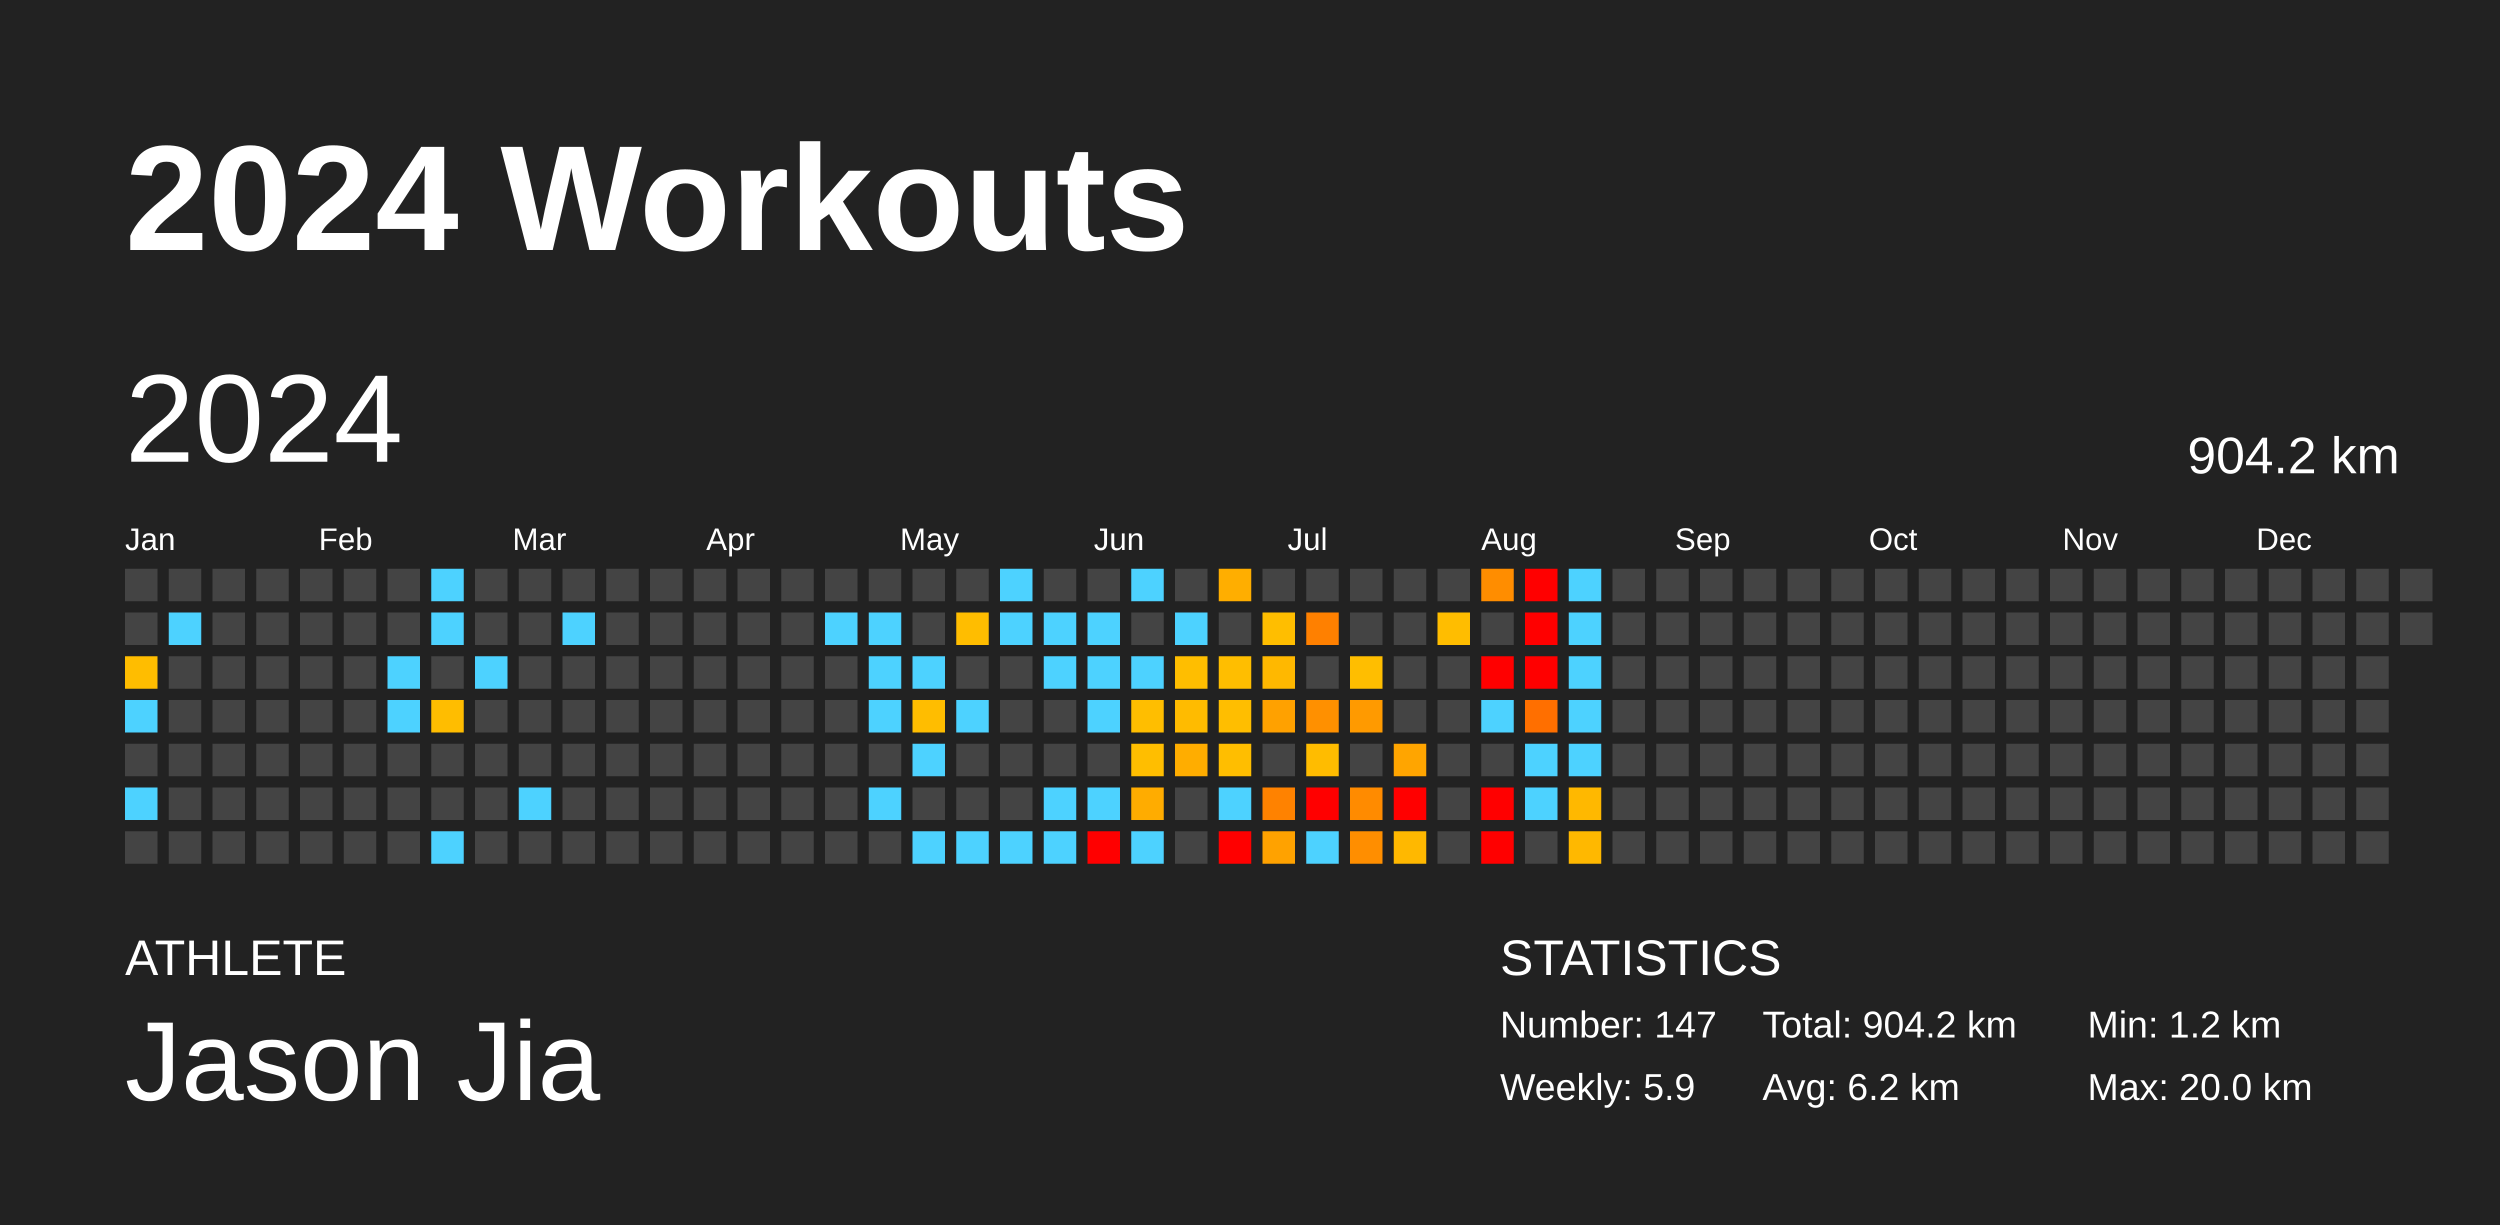
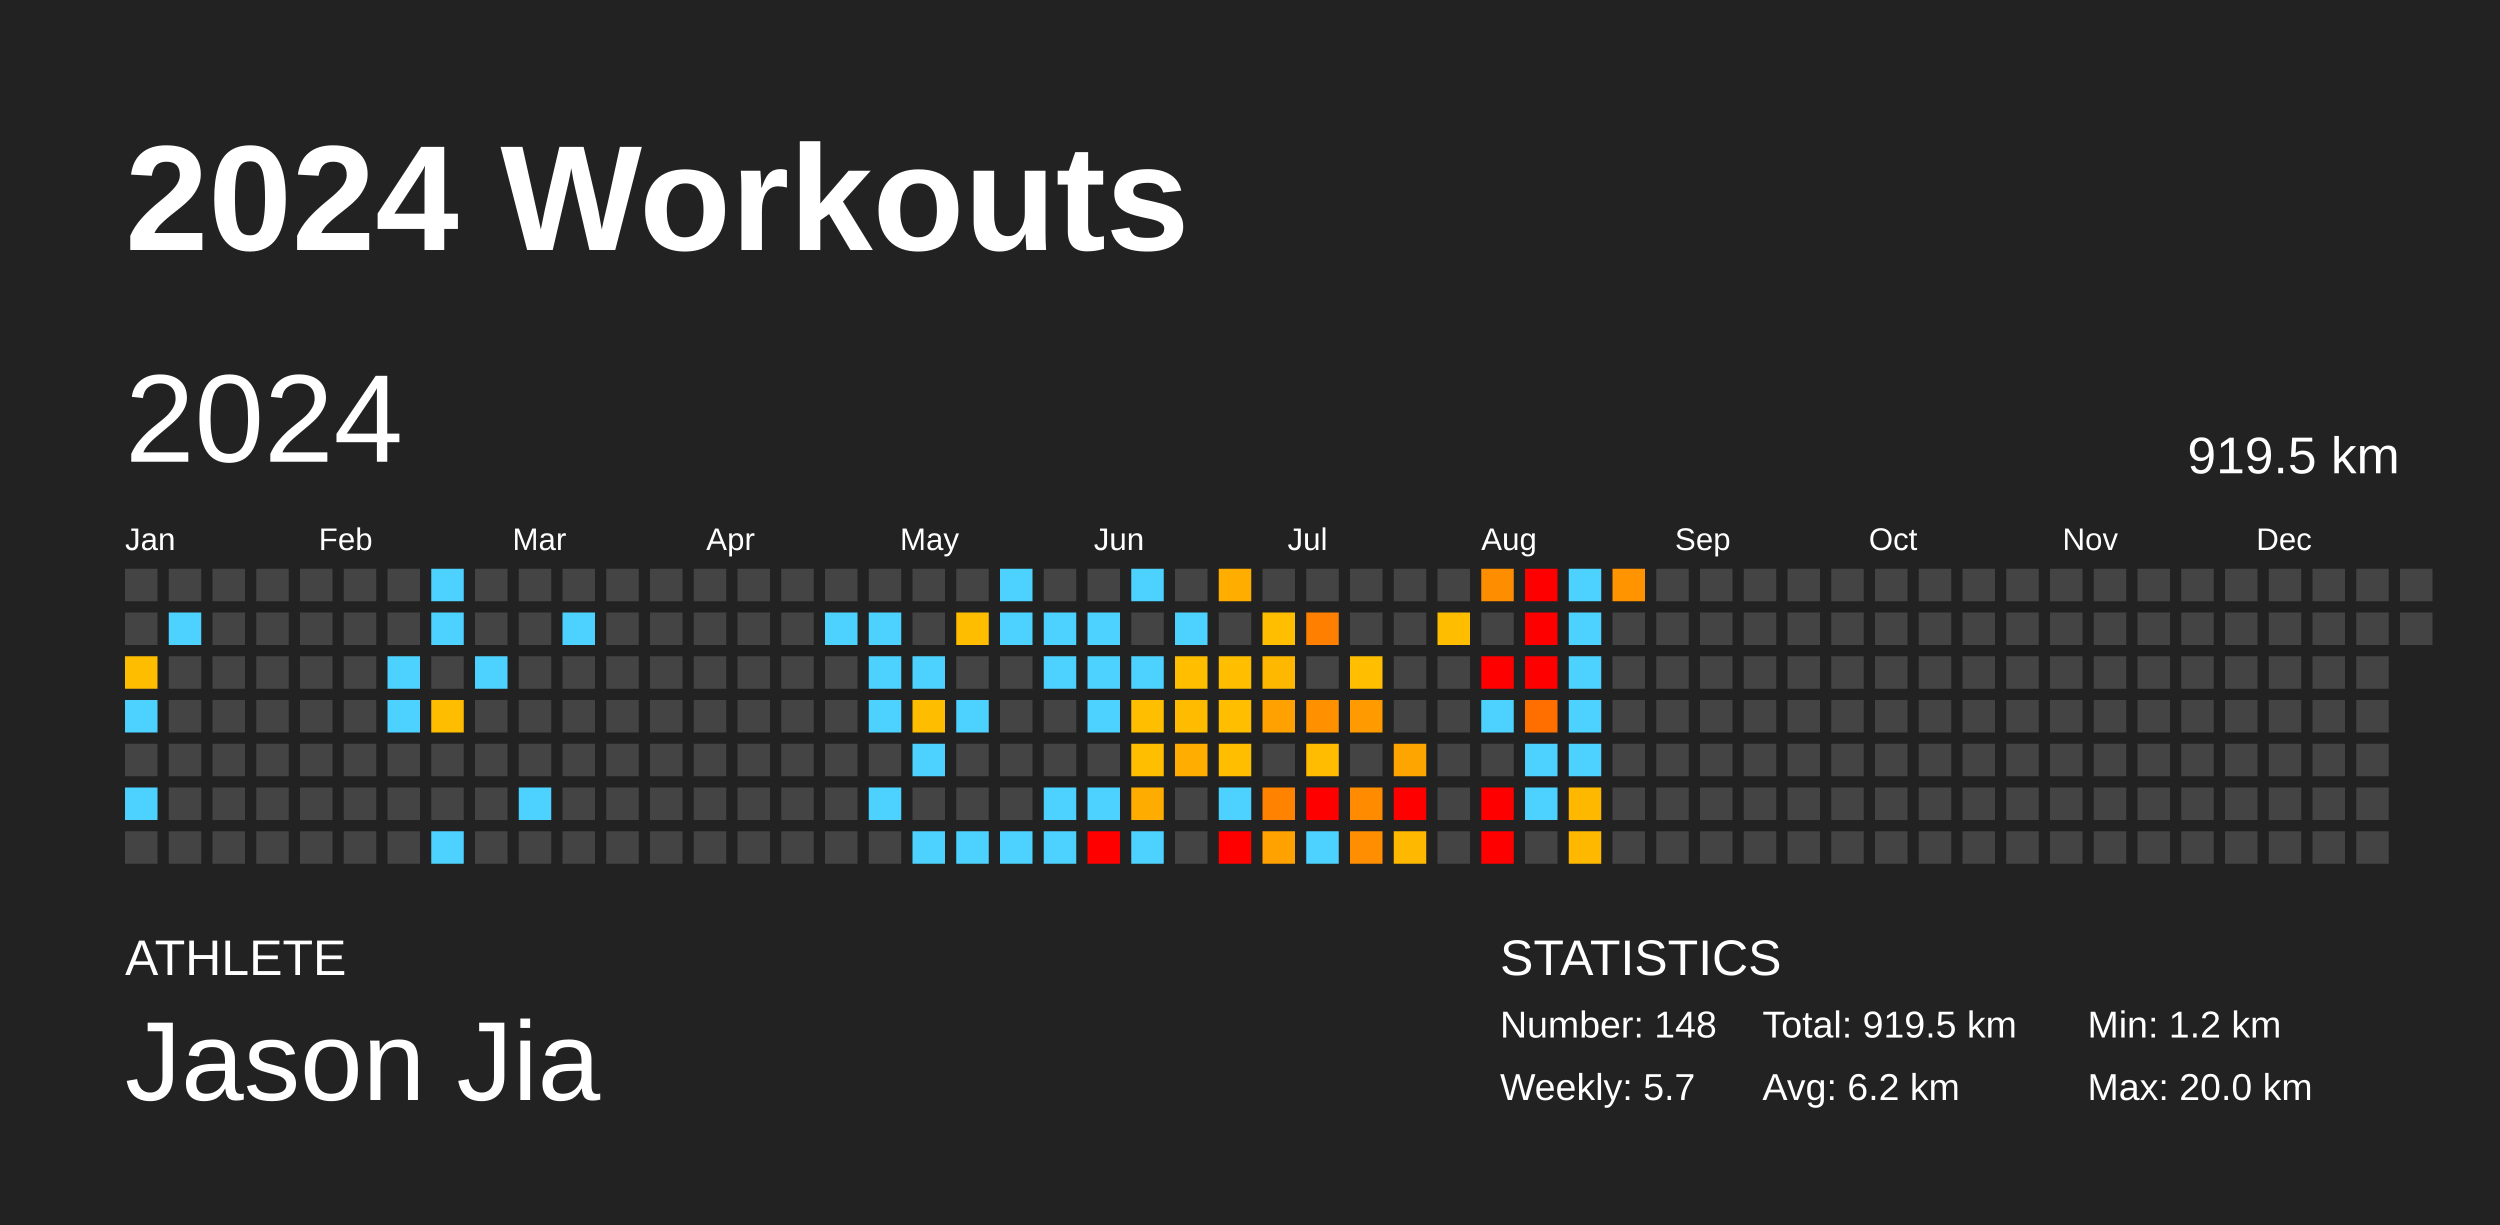
<svg xmlns="http://www.w3.org/2000/svg" baseProfile="full" height="98mm" version="1.1" viewBox="0,0,200,98" width="200mm">
  <defs />
  <rect fill="#222222" height="98" width="200" x="0" y="0" />
  <text fill="#FFFFFF" style="font-size:12px; font-family:Arial; font-weight:bold;" x="10" y="20">2024 Workouts</text>
  <text fill="#FFFFFF" style="font-size:4px; font-family:Arial" x="10" y="78">ATHLETE</text>
  <text fill="#FFFFFF" style="font-size:9px; font-family:Arial" x="10" y="88">Jason Jia</text>
  <text fill="#FFFFFF" style="font-size:4px; font-family:Arial" x="120" y="78">STATISTICS</text>
-   <text fill="#FFFFFF" style="font-size:3px; font-family:Arial" x="120" y="83">Number: 147</text>
-   <text fill="#FFFFFF" style="font-size:3px; font-family:Arial" x="120" y="88">Weekly: 5.9</text>
-   <text fill="#FFFFFF" style="font-size:3px; font-family:Arial" x="141" y="83">Total: 904.2 km</text>
+   <text fill="#FFFFFF" style="font-size:3px; font-family:Arial" x="120" y="83">Number: 148</text>
+   <text fill="#FFFFFF" style="font-size:3px; font-family:Arial" x="120" y="88">Weekly: 5.7</text>
+   <text fill="#FFFFFF" style="font-size:3px; font-family:Arial" x="141" y="83">Total: 919.5 km</text>
  <text fill="#FFFFFF" style="font-size:3px; font-family:Arial" x="141" y="88">Avg: 6.2 km</text>
  <text fill="#FFFFFF" style="font-size:3px; font-family:Arial" x="167" y="83">Min: 1.2 km</text>
  <text fill="#FFFFFF" style="font-size:3px; font-family:Arial" x="167" y="88">Max: 20.0 km</text>
  <text dominant-baseline="hanging" fill="#FFFFFF" style="font-size:10.0px; font-family:Arial;" x="10" y="30">2024</text>
-   <text dominant-baseline="hanging" fill="#FFFFFF" style="font-size:4.125px; font-family:Arial;" x="175" y="35">904.2 km</text>
+   <text dominant-baseline="hanging" fill="#FFFFFF" style="font-size:4.125px; font-family:Arial;" x="175" y="35">919.5 km</text>
  <text fill="#FFFFFF" style="font-size:2.5px; font-family:Arial" x="10.0" y="44">Jan</text>
  <text fill="#FFFFFF" style="font-size:2.5px; font-family:Arial" x="25.5" y="44">Feb</text>
  <text fill="#FFFFFF" style="font-size:2.5px; font-family:Arial" x="41.0" y="44">Mar</text>
  <text fill="#FFFFFF" style="font-size:2.5px; font-family:Arial" x="56.5" y="44">Apr</text>
  <text fill="#FFFFFF" style="font-size:2.5px; font-family:Arial" x="72.0" y="44">May</text>
  <text fill="#FFFFFF" style="font-size:2.5px; font-family:Arial" x="87.5" y="44">Jun</text>
  <text fill="#FFFFFF" style="font-size:2.5px; font-family:Arial" x="103.0" y="44">Jul</text>
  <text fill="#FFFFFF" style="font-size:2.5px; font-family:Arial" x="118.5" y="44">Aug</text>
  <text fill="#FFFFFF" style="font-size:2.5px; font-family:Arial" x="134.0" y="44">Sep</text>
  <text fill="#FFFFFF" style="font-size:2.5px; font-family:Arial" x="149.5" y="44">Oct</text>
  <text fill="#FFFFFF" style="font-size:2.5px; font-family:Arial" x="165.0" y="44">Nov</text>
  <text fill="#FFFFFF" style="font-size:2.5px; font-family:Arial" x="180.5" y="44">Dec</text>
  <rect fill="#444444" height="2.6" width="2.6" x="10.0" y="45.5" />
  <rect fill="#444444" height="2.6" width="2.6" x="10.0" y="49.0" />
  <rect fill="#ffbd00" height="2.6" width="2.6" x="10.0" y="52.5" />
  <rect fill="#4dd2ff" height="2.6" width="2.6" x="10.0" y="56.0" />
  <rect fill="#444444" height="2.6" width="2.6" x="10.0" y="59.5" />
  <rect fill="#4dd2ff" height="2.6" width="2.6" x="10.0" y="63.0" />
  <rect fill="#444444" height="2.6" width="2.6" x="10.0" y="66.5" />
  <rect fill="#444444" height="2.6" width="2.6" x="13.5" y="45.5" />
  <rect fill="#4dd2ff" height="2.6" width="2.6" x="13.5" y="49.0" />
  <rect fill="#444444" height="2.6" width="2.6" x="13.5" y="52.5" />
  <rect fill="#444444" height="2.6" width="2.6" x="13.5" y="56.0" />
  <rect fill="#444444" height="2.6" width="2.6" x="13.5" y="59.5" />
  <rect fill="#444444" height="2.6" width="2.6" x="13.5" y="63.0" />
  <rect fill="#444444" height="2.6" width="2.6" x="13.5" y="66.5" />
  <rect fill="#444444" height="2.6" width="2.6" x="17.0" y="45.5" />
  <rect fill="#444444" height="2.6" width="2.6" x="17.0" y="49.0" />
  <rect fill="#444444" height="2.6" width="2.6" x="17.0" y="52.5" />
  <rect fill="#444444" height="2.6" width="2.6" x="17.0" y="56.0" />
  <rect fill="#444444" height="2.6" width="2.6" x="17.0" y="59.5" />
  <rect fill="#444444" height="2.6" width="2.6" x="17.0" y="63.0" />
  <rect fill="#444444" height="2.6" width="2.6" x="17.0" y="66.5" />
  <rect fill="#444444" height="2.6" width="2.6" x="20.5" y="45.5" />
  <rect fill="#444444" height="2.6" width="2.6" x="20.5" y="49.0" />
  <rect fill="#444444" height="2.6" width="2.6" x="20.5" y="52.5" />
  <rect fill="#444444" height="2.6" width="2.6" x="20.5" y="56.0" />
  <rect fill="#444444" height="2.6" width="2.6" x="20.5" y="59.5" />
  <rect fill="#444444" height="2.6" width="2.6" x="20.5" y="63.0" />
  <rect fill="#444444" height="2.6" width="2.6" x="20.5" y="66.5" />
  <rect fill="#444444" height="2.6" width="2.6" x="24.0" y="45.5" />
  <rect fill="#444444" height="2.6" width="2.6" x="24.0" y="49.0" />
  <rect fill="#444444" height="2.6" width="2.6" x="24.0" y="52.5" />
  <rect fill="#444444" height="2.6" width="2.6" x="24.0" y="56.0" />
  <rect fill="#444444" height="2.6" width="2.6" x="24.0" y="59.5" />
  <rect fill="#444444" height="2.6" width="2.6" x="24.0" y="63.0" />
  <rect fill="#444444" height="2.6" width="2.6" x="24.0" y="66.5" />
  <rect fill="#444444" height="2.6" width="2.6" x="27.5" y="45.5" />
  <rect fill="#444444" height="2.6" width="2.6" x="27.5" y="49.0" />
  <rect fill="#444444" height="2.6" width="2.6" x="27.5" y="52.5" />
  <rect fill="#444444" height="2.6" width="2.6" x="27.5" y="56.0" />
  <rect fill="#444444" height="2.6" width="2.6" x="27.5" y="59.5" />
  <rect fill="#444444" height="2.6" width="2.6" x="27.5" y="63.0" />
  <rect fill="#444444" height="2.6" width="2.6" x="27.5" y="66.5" />
  <rect fill="#444444" height="2.6" width="2.6" x="31.0" y="45.5" />
  <rect fill="#444444" height="2.6" width="2.6" x="31.0" y="49.0" />
  <rect fill="#4dd2ff" height="2.6" width="2.6" x="31.0" y="52.5" />
  <rect fill="#4dd2ff" height="2.6" width="2.6" x="31.0" y="56.0" />
  <rect fill="#444444" height="2.6" width="2.6" x="31.0" y="59.5" />
  <rect fill="#444444" height="2.6" width="2.6" x="31.0" y="63.0" />
  <rect fill="#444444" height="2.6" width="2.6" x="31.0" y="66.5" />
  <rect fill="#4dd2ff" height="2.6" width="2.6" x="34.5" y="45.5" />
  <rect fill="#4dd2ff" height="2.6" width="2.6" x="34.5" y="49.0" />
  <rect fill="#444444" height="2.6" width="2.6" x="34.5" y="52.5" />
  <rect fill="#ffbd00" height="2.6" width="2.6" x="34.5" y="56.0" />
  <rect fill="#444444" height="2.6" width="2.6" x="34.5" y="59.5" />
  <rect fill="#444444" height="2.6" width="2.6" x="34.5" y="63.0" />
  <rect fill="#4dd2ff" height="2.6" width="2.6" x="34.5" y="66.5" />
  <rect fill="#444444" height="2.6" width="2.6" x="38.0" y="45.5" />
  <rect fill="#444444" height="2.6" width="2.6" x="38.0" y="49.0" />
  <rect fill="#4dd2ff" height="2.6" width="2.6" x="38.0" y="52.5" />
  <rect fill="#444444" height="2.6" width="2.6" x="38.0" y="56.0" />
  <rect fill="#444444" height="2.6" width="2.6" x="38.0" y="59.5" />
  <rect fill="#444444" height="2.6" width="2.6" x="38.0" y="63.0" />
  <rect fill="#444444" height="2.6" width="2.6" x="38.0" y="66.5" />
  <rect fill="#444444" height="2.6" width="2.6" x="41.5" y="45.5" />
  <rect fill="#444444" height="2.6" width="2.6" x="41.5" y="49.0" />
  <rect fill="#444444" height="2.6" width="2.6" x="41.5" y="52.5" />
  <rect fill="#444444" height="2.6" width="2.6" x="41.5" y="56.0" />
  <rect fill="#444444" height="2.6" width="2.6" x="41.5" y="59.5" />
  <rect fill="#4dd2ff" height="2.6" width="2.6" x="41.5" y="63.0" />
  <rect fill="#444444" height="2.6" width="2.6" x="41.5" y="66.5" />
  <rect fill="#444444" height="2.6" width="2.6" x="45.0" y="45.5" />
  <rect fill="#4dd2ff" height="2.6" width="2.6" x="45.0" y="49.0" />
  <rect fill="#444444" height="2.6" width="2.6" x="45.0" y="52.5" />
  <rect fill="#444444" height="2.6" width="2.6" x="45.0" y="56.0" />
  <rect fill="#444444" height="2.6" width="2.6" x="45.0" y="59.5" />
  <rect fill="#444444" height="2.6" width="2.6" x="45.0" y="63.0" />
  <rect fill="#444444" height="2.6" width="2.6" x="45.0" y="66.5" />
  <rect fill="#444444" height="2.6" width="2.6" x="48.5" y="45.5" />
  <rect fill="#444444" height="2.6" width="2.6" x="48.5" y="49.0" />
  <rect fill="#444444" height="2.6" width="2.6" x="48.5" y="52.5" />
  <rect fill="#444444" height="2.6" width="2.6" x="48.5" y="56.0" />
  <rect fill="#444444" height="2.6" width="2.6" x="48.5" y="59.5" />
  <rect fill="#444444" height="2.6" width="2.6" x="48.5" y="63.0" />
  <rect fill="#444444" height="2.6" width="2.6" x="48.5" y="66.5" />
  <rect fill="#444444" height="2.6" width="2.6" x="52.0" y="45.5" />
  <rect fill="#444444" height="2.6" width="2.6" x="52.0" y="49.0" />
  <rect fill="#444444" height="2.6" width="2.6" x="52.0" y="52.5" />
  <rect fill="#444444" height="2.6" width="2.6" x="52.0" y="56.0" />
  <rect fill="#444444" height="2.6" width="2.6" x="52.0" y="59.5" />
  <rect fill="#444444" height="2.6" width="2.6" x="52.0" y="63.0" />
  <rect fill="#444444" height="2.6" width="2.6" x="52.0" y="66.5" />
  <rect fill="#444444" height="2.6" width="2.6" x="55.5" y="45.5" />
  <rect fill="#444444" height="2.6" width="2.6" x="55.5" y="49.0" />
  <rect fill="#444444" height="2.6" width="2.6" x="55.5" y="52.5" />
  <rect fill="#444444" height="2.6" width="2.6" x="55.5" y="56.0" />
  <rect fill="#444444" height="2.6" width="2.6" x="55.5" y="59.5" />
  <rect fill="#444444" height="2.6" width="2.6" x="55.5" y="63.0" />
  <rect fill="#444444" height="2.6" width="2.6" x="55.5" y="66.5" />
  <rect fill="#444444" height="2.6" width="2.6" x="59.0" y="45.5" />
  <rect fill="#444444" height="2.6" width="2.6" x="59.0" y="49.0" />
  <rect fill="#444444" height="2.6" width="2.6" x="59.0" y="52.5" />
  <rect fill="#444444" height="2.6" width="2.6" x="59.0" y="56.0" />
  <rect fill="#444444" height="2.6" width="2.6" x="59.0" y="59.5" />
  <rect fill="#444444" height="2.6" width="2.6" x="59.0" y="63.0" />
  <rect fill="#444444" height="2.6" width="2.6" x="59.0" y="66.5" />
  <rect fill="#444444" height="2.6" width="2.6" x="62.5" y="45.5" />
  <rect fill="#444444" height="2.6" width="2.6" x="62.5" y="49.0" />
  <rect fill="#444444" height="2.6" width="2.6" x="62.5" y="52.5" />
  <rect fill="#444444" height="2.6" width="2.6" x="62.5" y="56.0" />
  <rect fill="#444444" height="2.6" width="2.6" x="62.5" y="59.5" />
  <rect fill="#444444" height="2.6" width="2.6" x="62.5" y="63.0" />
  <rect fill="#444444" height="2.6" width="2.6" x="62.5" y="66.5" />
  <rect fill="#444444" height="2.6" width="2.6" x="66.0" y="45.5" />
  <rect fill="#4dd2ff" height="2.6" width="2.6" x="66.0" y="49.0" />
  <rect fill="#444444" height="2.6" width="2.6" x="66.0" y="52.5" />
  <rect fill="#444444" height="2.6" width="2.6" x="66.0" y="56.0" />
  <rect fill="#444444" height="2.6" width="2.6" x="66.0" y="59.5" />
  <rect fill="#444444" height="2.6" width="2.6" x="66.0" y="63.0" />
  <rect fill="#444444" height="2.6" width="2.6" x="66.0" y="66.5" />
  <rect fill="#444444" height="2.6" width="2.6" x="69.5" y="45.5" />
  <rect fill="#4dd2ff" height="2.6" width="2.6" x="69.5" y="49.0" />
  <rect fill="#4dd2ff" height="2.6" width="2.6" x="69.5" y="52.5" />
  <rect fill="#4dd2ff" height="2.6" width="2.6" x="69.5" y="56.0" />
  <rect fill="#444444" height="2.6" width="2.6" x="69.5" y="59.5" />
  <rect fill="#4dd2ff" height="2.6" width="2.6" x="69.5" y="63.0" />
  <rect fill="#444444" height="2.6" width="2.6" x="69.5" y="66.5" />
  <rect fill="#444444" height="2.6" width="2.6" x="73.0" y="45.5" />
  <rect fill="#444444" height="2.6" width="2.6" x="73.0" y="49.0" />
  <rect fill="#4dd2ff" height="2.6" width="2.6" x="73.0" y="52.5" />
  <rect fill="#ffbd00" height="2.6" width="2.6" x="73.0" y="56.0" />
  <rect fill="#4dd2ff" height="2.6" width="2.6" x="73.0" y="59.5" />
  <rect fill="#444444" height="2.6" width="2.6" x="73.0" y="63.0" />
  <rect fill="#4dd2ff" height="2.6" width="2.6" x="73.0" y="66.5" />
  <rect fill="#444444" height="2.6" width="2.6" x="76.5" y="45.5" />
  <rect fill="#ffbd00" height="2.6" width="2.6" x="76.5" y="49.0" />
  <rect fill="#444444" height="2.6" width="2.6" x="76.5" y="52.5" />
  <rect fill="#4dd2ff" height="2.6" width="2.6" x="76.5" y="56.0" />
  <rect fill="#444444" height="2.6" width="2.6" x="76.5" y="59.5" />
  <rect fill="#444444" height="2.6" width="2.6" x="76.5" y="63.0" />
  <rect fill="#4dd2ff" height="2.6" width="2.6" x="76.5" y="66.5" />
  <rect fill="#4dd2ff" height="2.6" width="2.6" x="80.0" y="45.5" />
  <rect fill="#4dd2ff" height="2.6" width="2.6" x="80.0" y="49.0" />
  <rect fill="#444444" height="2.6" width="2.6" x="80.0" y="52.5" />
  <rect fill="#444444" height="2.6" width="2.6" x="80.0" y="56.0" />
  <rect fill="#444444" height="2.6" width="2.6" x="80.0" y="59.5" />
  <rect fill="#444444" height="2.6" width="2.6" x="80.0" y="63.0" />
  <rect fill="#4dd2ff" height="2.6" width="2.6" x="80.0" y="66.5" />
  <rect fill="#444444" height="2.6" width="2.6" x="83.5" y="45.5" />
  <rect fill="#4dd2ff" height="2.6" width="2.6" x="83.5" y="49.0" />
  <rect fill="#4dd2ff" height="2.6" width="2.6" x="83.5" y="52.5" />
  <rect fill="#444444" height="2.6" width="2.6" x="83.5" y="56.0" />
  <rect fill="#444444" height="2.6" width="2.6" x="83.5" y="59.5" />
  <rect fill="#4dd2ff" height="2.6" width="2.6" x="83.5" y="63.0" />
  <rect fill="#4dd2ff" height="2.6" width="2.6" x="83.5" y="66.5" />
  <rect fill="#444444" height="2.6" width="2.6" x="87.0" y="45.5" />
  <rect fill="#4dd2ff" height="2.6" width="2.6" x="87.0" y="49.0" />
  <rect fill="#4dd2ff" height="2.6" width="2.6" x="87.0" y="52.5" />
  <rect fill="#4dd2ff" height="2.6" width="2.6" x="87.0" y="56.0" />
  <rect fill="#444444" height="2.6" width="2.6" x="87.0" y="59.5" />
  <rect fill="#4dd2ff" height="2.6" width="2.6" x="87.0" y="63.0" />
  <rect fill="red" height="2.6" width="2.6" x="87.0" y="66.5" />
  <rect fill="#4dd2ff" height="2.6" width="2.6" x="90.5" y="45.5" />
  <rect fill="#444444" height="2.6" width="2.6" x="90.5" y="49.0" />
  <rect fill="#4dd2ff" height="2.6" width="2.6" x="90.5" y="52.5" />
  <rect fill="#ffbe00" height="2.6" width="2.6" x="90.5" y="56.0" />
  <rect fill="#ffbe00" height="2.6" width="2.6" x="90.5" y="59.5" />
  <rect fill="#ffac00" height="2.6" width="2.6" x="90.5" y="63.0" />
  <rect fill="#4dd2ff" height="2.6" width="2.6" x="90.5" y="66.5" />
  <rect fill="#444444" height="2.6" width="2.6" x="94.0" y="45.5" />
  <rect fill="#4dd2ff" height="2.6" width="2.6" x="94.0" y="49.0" />
  <rect fill="#ffbe00" height="2.6" width="2.6" x="94.0" y="52.5" />
  <rect fill="#ffbb00" height="2.6" width="2.6" x="94.0" y="56.0" />
  <rect fill="#ffad00" height="2.6" width="2.6" x="94.0" y="59.5" />
  <rect fill="#444444" height="2.6" width="2.6" x="94.0" y="63.0" />
  <rect fill="#444444" height="2.6" width="2.6" x="94.0" y="66.5" />
  <rect fill="#ffae00" height="2.6" width="2.6" x="97.5" y="45.5" />
  <rect fill="#444444" height="2.6" width="2.6" x="97.5" y="49.0" />
  <rect fill="#ffbe00" height="2.6" width="2.6" x="97.5" y="52.5" />
  <rect fill="#ffbe00" height="2.6" width="2.6" x="97.5" y="56.0" />
  <rect fill="#ffbe00" height="2.6" width="2.6" x="97.5" y="59.5" />
  <rect fill="#4dd2ff" height="2.6" width="2.6" x="97.5" y="63.0" />
  <rect fill="red" height="2.6" width="2.6" x="97.5" y="66.5" />
  <rect fill="#444444" height="2.6" width="2.6" x="101.0" y="45.5" />
  <rect fill="#ffbe00" height="2.6" width="2.6" x="101.0" y="49.0" />
  <rect fill="#ffb800" height="2.6" width="2.6" x="101.0" y="52.5" />
  <rect fill="#ffa100" height="2.6" width="2.6" x="101.0" y="56.0" />
  <rect fill="#444444" height="2.6" width="2.6" x="101.0" y="59.5" />
  <rect fill="#ff8200" height="2.6" width="2.6" x="101.0" y="63.0" />
  <rect fill="#ffa200" height="2.6" width="2.6" x="101.0" y="66.5" />
  <rect fill="#444444" height="2.6" width="2.6" x="104.5" y="45.5" />
  <rect fill="#ff8000" height="2.6" width="2.6" x="104.5" y="49.0" />
  <rect fill="#444444" height="2.6" width="2.6" x="104.5" y="52.5" />
  <rect fill="#ff9000" height="2.6" width="2.6" x="104.5" y="56.0" />
  <rect fill="#ffbc00" height="2.6" width="2.6" x="104.5" y="59.5" />
  <rect fill="red" height="2.6" width="2.6" x="104.5" y="63.0" />
  <rect fill="#4dd2ff" height="2.6" width="2.6" x="104.5" y="66.5" />
  <rect fill="#444444" height="2.6" width="2.6" x="108.0" y="45.5" />
  <rect fill="#444444" height="2.6" width="2.6" x="108.0" y="49.0" />
  <rect fill="#ffbe00" height="2.6" width="2.6" x="108.0" y="52.5" />
  <rect fill="#ff9a00" height="2.6" width="2.6" x="108.0" y="56.0" />
  <rect fill="#444444" height="2.6" width="2.6" x="108.0" y="59.5" />
  <rect fill="#ff8b00" height="2.6" width="2.6" x="108.0" y="63.0" />
  <rect fill="#ff8e00" height="2.6" width="2.6" x="108.0" y="66.5" />
  <rect fill="#444444" height="2.6" width="2.6" x="111.5" y="45.5" />
  <rect fill="#444444" height="2.6" width="2.6" x="111.5" y="49.0" />
  <rect fill="#444444" height="2.6" width="2.6" x="111.5" y="52.5" />
  <rect fill="#444444" height="2.6" width="2.6" x="111.5" y="56.0" />
  <rect fill="#ffa500" height="2.6" width="2.6" x="111.5" y="59.5" />
  <rect fill="red" height="2.6" width="2.6" x="111.5" y="63.0" />
  <rect fill="#ffb800" height="2.6" width="2.6" x="111.5" y="66.5" />
  <rect fill="#444444" height="2.6" width="2.6" x="115.0" y="45.5" />
  <rect fill="#ffbd00" height="2.6" width="2.6" x="115.0" y="49.0" />
  <rect fill="#444444" height="2.6" width="2.6" x="115.0" y="52.5" />
  <rect fill="#444444" height="2.6" width="2.6" x="115.0" y="56.0" />
  <rect fill="#444444" height="2.6" width="2.6" x="115.0" y="59.5" />
  <rect fill="#444444" height="2.6" width="2.6" x="115.0" y="63.0" />
  <rect fill="#444444" height="2.6" width="2.6" x="115.0" y="66.5" />
  <rect fill="#ff8d00" height="2.6" width="2.6" x="118.5" y="45.5" />
  <rect fill="#444444" height="2.6" width="2.6" x="118.5" y="49.0" />
  <rect fill="red" height="2.6" width="2.6" x="118.5" y="52.5" />
  <rect fill="#4dd2ff" height="2.6" width="2.6" x="118.5" y="56.0" />
  <rect fill="#444444" height="2.6" width="2.6" x="118.5" y="59.5" />
  <rect fill="red" height="2.6" width="2.6" x="118.5" y="63.0" />
  <rect fill="red" height="2.6" width="2.6" x="118.5" y="66.5" />
  <rect fill="red" height="2.6" width="2.6" x="122.0" y="45.5" />
  <rect fill="red" height="2.6" width="2.6" x="122.0" y="49.0" />
  <rect fill="red" height="2.6" width="2.6" x="122.0" y="52.5" />
  <rect fill="#ff6f00" height="2.6" width="2.6" x="122.0" y="56.0" />
  <rect fill="#4dd2ff" height="2.6" width="2.6" x="122.0" y="59.5" />
  <rect fill="#4dd2ff" height="2.6" width="2.6" x="122.0" y="63.0" />
  <rect fill="#444444" height="2.6" width="2.6" x="122.0" y="66.5" />
  <rect fill="#4dd2ff" height="2.6" width="2.6" x="125.5" y="45.5" />
  <rect fill="#4dd2ff" height="2.6" width="2.6" x="125.5" y="49.0" />
  <rect fill="#4dd2ff" height="2.6" width="2.6" x="125.5" y="52.5" />
  <rect fill="#4dd2ff" height="2.6" width="2.6" x="125.5" y="56.0" />
  <rect fill="#4dd2ff" height="2.6" width="2.6" x="125.5" y="59.5" />
  <rect fill="#ffb800" height="2.6" width="2.6" x="125.5" y="63.0" />
  <rect fill="#ffb800" height="2.6" width="2.6" x="125.5" y="66.5" />
-   <rect fill="#444444" height="2.6" width="2.6" x="129.0" y="45.5" />
+   <rect fill="#ff9400" height="2.6" width="2.6" x="129.0" y="45.5" />
  <rect fill="#444444" height="2.6" width="2.6" x="129.0" y="49.0" />
  <rect fill="#444444" height="2.6" width="2.6" x="129.0" y="52.5" />
  <rect fill="#444444" height="2.6" width="2.6" x="129.0" y="56.0" />
  <rect fill="#444444" height="2.6" width="2.6" x="129.0" y="59.5" />
  <rect fill="#444444" height="2.6" width="2.6" x="129.0" y="63.0" />
  <rect fill="#444444" height="2.6" width="2.6" x="129.0" y="66.5" />
  <rect fill="#444444" height="2.6" width="2.6" x="132.5" y="45.5" />
  <rect fill="#444444" height="2.6" width="2.6" x="132.5" y="49.0" />
  <rect fill="#444444" height="2.6" width="2.6" x="132.5" y="52.5" />
  <rect fill="#444444" height="2.6" width="2.6" x="132.5" y="56.0" />
  <rect fill="#444444" height="2.6" width="2.6" x="132.5" y="59.5" />
  <rect fill="#444444" height="2.6" width="2.6" x="132.5" y="63.0" />
  <rect fill="#444444" height="2.6" width="2.6" x="132.5" y="66.5" />
  <rect fill="#444444" height="2.6" width="2.6" x="136.0" y="45.5" />
  <rect fill="#444444" height="2.6" width="2.6" x="136.0" y="49.0" />
  <rect fill="#444444" height="2.6" width="2.6" x="136.0" y="52.5" />
  <rect fill="#444444" height="2.6" width="2.6" x="136.0" y="56.0" />
  <rect fill="#444444" height="2.6" width="2.6" x="136.0" y="59.5" />
  <rect fill="#444444" height="2.6" width="2.6" x="136.0" y="63.0" />
  <rect fill="#444444" height="2.6" width="2.6" x="136.0" y="66.5" />
  <rect fill="#444444" height="2.6" width="2.6" x="139.5" y="45.5" />
  <rect fill="#444444" height="2.6" width="2.6" x="139.5" y="49.0" />
  <rect fill="#444444" height="2.6" width="2.6" x="139.5" y="52.5" />
  <rect fill="#444444" height="2.6" width="2.6" x="139.5" y="56.0" />
  <rect fill="#444444" height="2.6" width="2.6" x="139.5" y="59.5" />
  <rect fill="#444444" height="2.6" width="2.6" x="139.5" y="63.0" />
  <rect fill="#444444" height="2.6" width="2.6" x="139.5" y="66.5" />
  <rect fill="#444444" height="2.6" width="2.6" x="143.0" y="45.5" />
  <rect fill="#444444" height="2.6" width="2.6" x="143.0" y="49.0" />
  <rect fill="#444444" height="2.6" width="2.6" x="143.0" y="52.5" />
  <rect fill="#444444" height="2.6" width="2.6" x="143.0" y="56.0" />
  <rect fill="#444444" height="2.6" width="2.6" x="143.0" y="59.5" />
  <rect fill="#444444" height="2.6" width="2.6" x="143.0" y="63.0" />
  <rect fill="#444444" height="2.6" width="2.6" x="143.0" y="66.5" />
  <rect fill="#444444" height="2.6" width="2.6" x="146.5" y="45.5" />
  <rect fill="#444444" height="2.6" width="2.6" x="146.5" y="49.0" />
  <rect fill="#444444" height="2.6" width="2.6" x="146.5" y="52.5" />
  <rect fill="#444444" height="2.6" width="2.6" x="146.5" y="56.0" />
  <rect fill="#444444" height="2.6" width="2.6" x="146.5" y="59.5" />
  <rect fill="#444444" height="2.6" width="2.6" x="146.5" y="63.0" />
  <rect fill="#444444" height="2.6" width="2.6" x="146.5" y="66.5" />
  <rect fill="#444444" height="2.6" width="2.6" x="150.0" y="45.5" />
  <rect fill="#444444" height="2.6" width="2.6" x="150.0" y="49.0" />
  <rect fill="#444444" height="2.6" width="2.6" x="150.0" y="52.5" />
  <rect fill="#444444" height="2.6" width="2.6" x="150.0" y="56.0" />
  <rect fill="#444444" height="2.6" width="2.6" x="150.0" y="59.5" />
  <rect fill="#444444" height="2.6" width="2.6" x="150.0" y="63.0" />
  <rect fill="#444444" height="2.6" width="2.6" x="150.0" y="66.5" />
  <rect fill="#444444" height="2.6" width="2.6" x="153.5" y="45.5" />
  <rect fill="#444444" height="2.6" width="2.6" x="153.5" y="49.0" />
  <rect fill="#444444" height="2.6" width="2.6" x="153.5" y="52.5" />
  <rect fill="#444444" height="2.6" width="2.6" x="153.5" y="56.0" />
  <rect fill="#444444" height="2.6" width="2.6" x="153.5" y="59.5" />
  <rect fill="#444444" height="2.6" width="2.6" x="153.5" y="63.0" />
  <rect fill="#444444" height="2.6" width="2.6" x="153.5" y="66.5" />
  <rect fill="#444444" height="2.6" width="2.6" x="157.0" y="45.5" />
  <rect fill="#444444" height="2.6" width="2.6" x="157.0" y="49.0" />
  <rect fill="#444444" height="2.6" width="2.6" x="157.0" y="52.5" />
  <rect fill="#444444" height="2.6" width="2.6" x="157.0" y="56.0" />
  <rect fill="#444444" height="2.6" width="2.6" x="157.0" y="59.5" />
  <rect fill="#444444" height="2.6" width="2.6" x="157.0" y="63.0" />
  <rect fill="#444444" height="2.6" width="2.6" x="157.0" y="66.5" />
  <rect fill="#444444" height="2.6" width="2.6" x="160.5" y="45.5" />
  <rect fill="#444444" height="2.6" width="2.6" x="160.5" y="49.0" />
  <rect fill="#444444" height="2.6" width="2.6" x="160.5" y="52.5" />
  <rect fill="#444444" height="2.6" width="2.6" x="160.5" y="56.0" />
  <rect fill="#444444" height="2.6" width="2.6" x="160.5" y="59.5" />
  <rect fill="#444444" height="2.6" width="2.6" x="160.5" y="63.0" />
  <rect fill="#444444" height="2.6" width="2.6" x="160.5" y="66.5" />
  <rect fill="#444444" height="2.6" width="2.6" x="164.0" y="45.5" />
  <rect fill="#444444" height="2.6" width="2.6" x="164.0" y="49.0" />
  <rect fill="#444444" height="2.6" width="2.6" x="164.0" y="52.5" />
  <rect fill="#444444" height="2.6" width="2.6" x="164.0" y="56.0" />
  <rect fill="#444444" height="2.6" width="2.6" x="164.0" y="59.5" />
  <rect fill="#444444" height="2.6" width="2.6" x="164.0" y="63.0" />
  <rect fill="#444444" height="2.6" width="2.6" x="164.0" y="66.5" />
  <rect fill="#444444" height="2.6" width="2.6" x="167.5" y="45.5" />
  <rect fill="#444444" height="2.6" width="2.6" x="167.5" y="49.0" />
  <rect fill="#444444" height="2.6" width="2.6" x="167.5" y="52.5" />
  <rect fill="#444444" height="2.6" width="2.6" x="167.5" y="56.0" />
  <rect fill="#444444" height="2.6" width="2.6" x="167.5" y="59.5" />
  <rect fill="#444444" height="2.6" width="2.6" x="167.5" y="63.0" />
  <rect fill="#444444" height="2.6" width="2.6" x="167.5" y="66.5" />
  <rect fill="#444444" height="2.6" width="2.6" x="171.0" y="45.5" />
  <rect fill="#444444" height="2.6" width="2.6" x="171.0" y="49.0" />
  <rect fill="#444444" height="2.6" width="2.6" x="171.0" y="52.5" />
  <rect fill="#444444" height="2.6" width="2.6" x="171.0" y="56.0" />
  <rect fill="#444444" height="2.6" width="2.6" x="171.0" y="59.5" />
  <rect fill="#444444" height="2.6" width="2.6" x="171.0" y="63.0" />
  <rect fill="#444444" height="2.6" width="2.6" x="171.0" y="66.5" />
  <rect fill="#444444" height="2.6" width="2.6" x="174.5" y="45.5" />
  <rect fill="#444444" height="2.6" width="2.6" x="174.5" y="49.0" />
  <rect fill="#444444" height="2.6" width="2.6" x="174.5" y="52.5" />
  <rect fill="#444444" height="2.6" width="2.6" x="174.5" y="56.0" />
  <rect fill="#444444" height="2.6" width="2.6" x="174.5" y="59.5" />
  <rect fill="#444444" height="2.6" width="2.6" x="174.5" y="63.0" />
  <rect fill="#444444" height="2.6" width="2.6" x="174.5" y="66.5" />
  <rect fill="#444444" height="2.6" width="2.6" x="178.0" y="45.5" />
  <rect fill="#444444" height="2.6" width="2.6" x="178.0" y="49.0" />
  <rect fill="#444444" height="2.6" width="2.6" x="178.0" y="52.5" />
  <rect fill="#444444" height="2.6" width="2.6" x="178.0" y="56.0" />
  <rect fill="#444444" height="2.6" width="2.6" x="178.0" y="59.5" />
  <rect fill="#444444" height="2.6" width="2.6" x="178.0" y="63.0" />
  <rect fill="#444444" height="2.6" width="2.6" x="178.0" y="66.5" />
  <rect fill="#444444" height="2.6" width="2.6" x="181.5" y="45.5" />
  <rect fill="#444444" height="2.6" width="2.6" x="181.5" y="49.0" />
  <rect fill="#444444" height="2.6" width="2.6" x="181.5" y="52.5" />
  <rect fill="#444444" height="2.6" width="2.6" x="181.5" y="56.0" />
  <rect fill="#444444" height="2.6" width="2.6" x="181.5" y="59.5" />
  <rect fill="#444444" height="2.6" width="2.6" x="181.5" y="63.0" />
  <rect fill="#444444" height="2.6" width="2.6" x="181.5" y="66.5" />
  <rect fill="#444444" height="2.6" width="2.6" x="185.0" y="45.5" />
  <rect fill="#444444" height="2.6" width="2.6" x="185.0" y="49.0" />
  <rect fill="#444444" height="2.6" width="2.6" x="185.0" y="52.5" />
  <rect fill="#444444" height="2.6" width="2.6" x="185.0" y="56.0" />
  <rect fill="#444444" height="2.6" width="2.6" x="185.0" y="59.5" />
  <rect fill="#444444" height="2.6" width="2.6" x="185.0" y="63.0" />
  <rect fill="#444444" height="2.6" width="2.6" x="185.0" y="66.5" />
  <rect fill="#444444" height="2.6" width="2.6" x="188.5" y="45.5" />
  <rect fill="#444444" height="2.6" width="2.6" x="188.5" y="49.0" />
  <rect fill="#444444" height="2.6" width="2.6" x="188.5" y="52.5" />
  <rect fill="#444444" height="2.6" width="2.6" x="188.5" y="56.0" />
  <rect fill="#444444" height="2.6" width="2.6" x="188.5" y="59.5" />
  <rect fill="#444444" height="2.6" width="2.6" x="188.5" y="63.0" />
  <rect fill="#444444" height="2.6" width="2.6" x="188.5" y="66.5" />
  <rect fill="#444444" height="2.6" width="2.6" x="192.0" y="45.5" />
  <rect fill="#444444" height="2.6" width="2.6" x="192.0" y="49.0" />
</svg>
